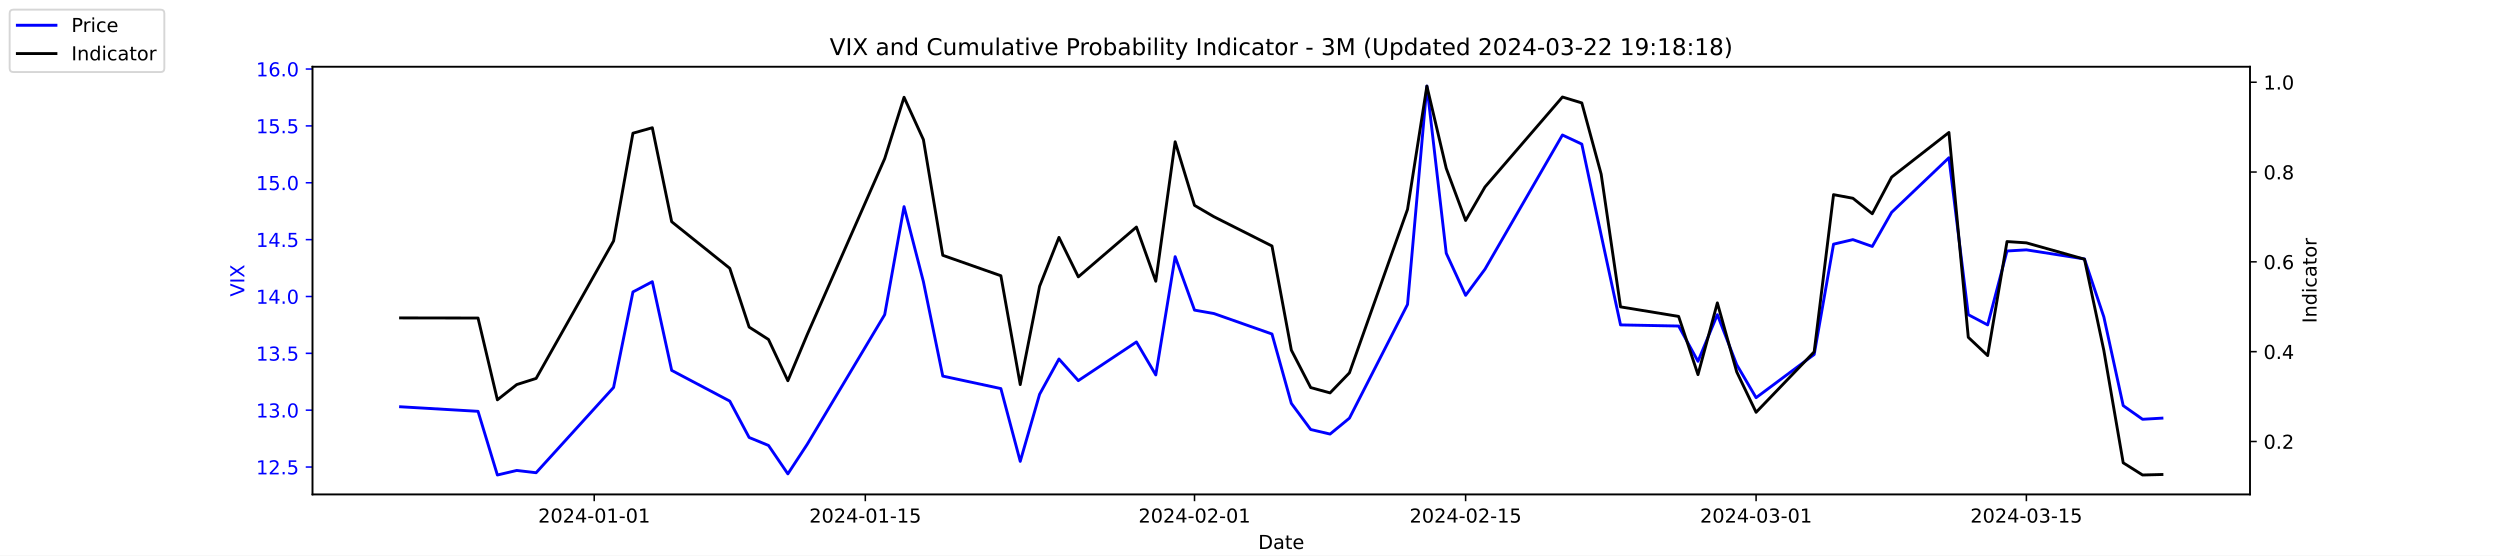
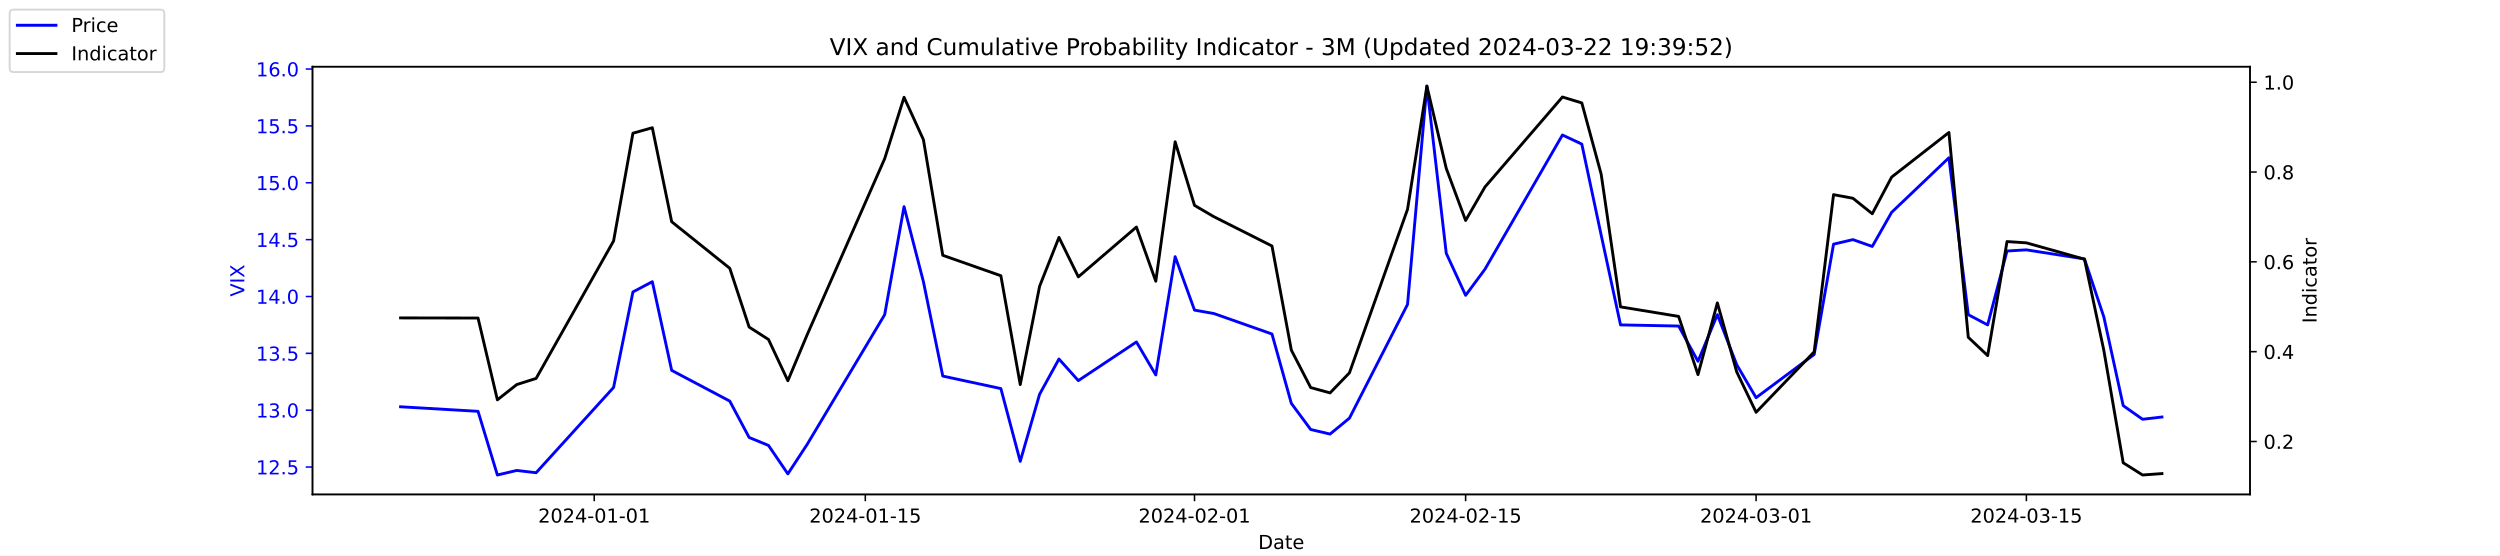
<svg xmlns="http://www.w3.org/2000/svg" xmlns:xlink="http://www.w3.org/1999/xlink" width="1296pt" height="288pt" viewBox="0 0 1296 288" version="1.1">
  <defs>
    <style type="text/css">*{stroke-linejoin: round; stroke-linecap: butt}</style>
  </defs>
  <g id="figure_1">
    <g id="patch_1">
      <path d="M 0 288  L 1296 288  L 1296 0  L 0 0  z " style="fill: #ffffff" />
    </g>
    <g id="axes_1">
      <g id="patch_2">
        <path d="M 162 256.32  L 1166.4 256.32  L 1166.4 34.56  L 162 34.56  z " style="fill: #ffffff" />
      </g>
      <g id="matplotlib.axis_1">
        <g id="xtick_1">
          <g id="line2d_1">
            <defs>
-               <path id="m578ae698be" d="M 0 0  L 0 3.5  " style="stroke: #000000; stroke-width: 0.8" />
+               <path id="mf1423a8b8b" d="M 0 0  L 0 3.5  " style="stroke: #000000; stroke-width: 0.8" />
            </defs>
            <g>
-               <use xlink:href="#m578ae698be" x="308.04" y="256.32" style="stroke: #000000; stroke-width: 0.8" />
+               <use xlink:href="#mf1423a8b8b" x="308.04" y="256.32" style="stroke: #000000; stroke-width: 0.8" />
            </g>
          </g>
          <g id="text_1">
            <g transform="translate(278.9824 270.9184) scale(0.1 -0.1)">
              <defs>
                <path id="DejaVuSans-32" d="M 1228 531  L 3431 531  L 3431 0  L 469 0  L 469 531  Q 828 903 1448 1529  Q 2069 2156 2228 2338  Q 2531 2678 2651 2914  Q 2772 3150 2772 3378  Q 2772 3750 2511 3984  Q 2250 4219 1831 4219  Q 1534 4219 1204 4116  Q 875 4013 500 3803  L 500 4441  Q 881 4594 1212 4672  Q 1544 4750 1819 4750  Q 2544 4750 2975 4387  Q 3406 4025 3406 3419  Q 3406 3131 3298 2873  Q 3191 2616 2906 2266  Q 2828 2175 2409 1742  Q 1991 1309 1228 531  z " transform="scale(0.015625)" />
                <path id="DejaVuSans-30" d="M 2034 4250  Q 1547 4250 1301 3770  Q 1056 3291 1056 2328  Q 1056 1369 1301 889  Q 1547 409 2034 409  Q 2525 409 2770 889  Q 3016 1369 3016 2328  Q 3016 3291 2770 3770  Q 2525 4250 2034 4250  z M 2034 4750  Q 2819 4750 3233 4129  Q 3647 3509 3647 2328  Q 3647 1150 3233 529  Q 2819 -91 2034 -91  Q 1250 -91 836 529  Q 422 1150 422 2328  Q 422 3509 836 4129  Q 1250 4750 2034 4750  z " transform="scale(0.015625)" />
                <path id="DejaVuSans-34" d="M 2419 4116  L 825 1625  L 2419 1625  L 2419 4116  z M 2253 4666  L 3047 4666  L 3047 1625  L 3713 1625  L 3713 1100  L 3047 1100  L 3047 0  L 2419 0  L 2419 1100  L 313 1100  L 313 1709  L 2253 4666  z " transform="scale(0.015625)" />
                <path id="DejaVuSans-2d" d="M 313 2009  L 1997 2009  L 1997 1497  L 313 1497  L 313 2009  z " transform="scale(0.015625)" />
                <path id="DejaVuSans-31" d="M 794 531  L 1825 531  L 1825 4091  L 703 3866  L 703 4441  L 1819 4666  L 2450 4666  L 2450 531  L 3481 531  L 3481 0  L 794 0  L 794 531  z " transform="scale(0.015625)" />
              </defs>
              <use xlink:href="#DejaVuSans-32" />
              <use xlink:href="#DejaVuSans-30" x="63.623" />
              <use xlink:href="#DejaVuSans-32" x="127.246" />
              <use xlink:href="#DejaVuSans-34" x="190.869" />
              <use xlink:href="#DejaVuSans-2d" x="254.492" />
              <use xlink:href="#DejaVuSans-30" x="290.576" />
              <use xlink:href="#DejaVuSans-31" x="354.199" />
              <use xlink:href="#DejaVuSans-2d" x="417.822" />
              <use xlink:href="#DejaVuSans-30" x="453.906" />
              <use xlink:href="#DejaVuSans-31" x="517.529" />
            </g>
          </g>
        </g>
        <g id="xtick_2">
          <g id="line2d_2">
            <g>
-               <use xlink:href="#m578ae698be" x="448.58" y="256.32" style="stroke: #000000; stroke-width: 0.8" />
+               <use xlink:href="#mf1423a8b8b" x="448.58" y="256.32" style="stroke: #000000; stroke-width: 0.8" />
            </g>
          </g>
          <g id="text_2">
            <g transform="translate(419.5222 270.9184) scale(0.1 -0.1)">
              <defs>
                <path id="DejaVuSans-35" d="M 691 4666  L 3169 4666  L 3169 4134  L 1269 4134  L 1269 2991  Q 1406 3038 1543 3061  Q 1681 3084 1819 3084  Q 2600 3084 3056 2656  Q 3513 2228 3513 1497  Q 3513 744 3044 326  Q 2575 -91 1722 -91  Q 1428 -91 1123 -41  Q 819 9 494 109  L 494 744  Q 775 591 1075 516  Q 1375 441 1709 441  Q 2250 441 2565 725  Q 2881 1009 2881 1497  Q 2881 1984 2565 2268  Q 2250 2553 1709 2553  Q 1456 2553 1204 2497  Q 953 2441 691 2322  L 691 4666  z " transform="scale(0.015625)" />
              </defs>
              <use xlink:href="#DejaVuSans-32" />
              <use xlink:href="#DejaVuSans-30" x="63.623" />
              <use xlink:href="#DejaVuSans-32" x="127.246" />
              <use xlink:href="#DejaVuSans-34" x="190.869" />
              <use xlink:href="#DejaVuSans-2d" x="254.492" />
              <use xlink:href="#DejaVuSans-30" x="290.576" />
              <use xlink:href="#DejaVuSans-31" x="354.199" />
              <use xlink:href="#DejaVuSans-2d" x="417.822" />
              <use xlink:href="#DejaVuSans-31" x="453.906" />
              <use xlink:href="#DejaVuSans-35" x="517.529" />
            </g>
          </g>
        </g>
        <g id="xtick_3">
          <g id="line2d_3">
            <g>
-               <use xlink:href="#m578ae698be" x="619.236" y="256.32" style="stroke: #000000; stroke-width: 0.8" />
+               <use xlink:href="#mf1423a8b8b" x="619.236" y="256.32" style="stroke: #000000; stroke-width: 0.8" />
            </g>
          </g>
          <g id="text_3">
            <g transform="translate(590.1778 270.9184) scale(0.1 -0.1)">
              <use xlink:href="#DejaVuSans-32" />
              <use xlink:href="#DejaVuSans-30" x="63.623" />
              <use xlink:href="#DejaVuSans-32" x="127.246" />
              <use xlink:href="#DejaVuSans-34" x="190.869" />
              <use xlink:href="#DejaVuSans-2d" x="254.492" />
              <use xlink:href="#DejaVuSans-30" x="290.576" />
              <use xlink:href="#DejaVuSans-32" x="354.199" />
              <use xlink:href="#DejaVuSans-2d" x="417.822" />
              <use xlink:href="#DejaVuSans-30" x="453.906" />
              <use xlink:href="#DejaVuSans-31" x="517.529" />
            </g>
          </g>
        </g>
        <g id="xtick_4">
          <g id="line2d_4">
            <g>
-               <use xlink:href="#m578ae698be" x="759.775" y="256.32" style="stroke: #000000; stroke-width: 0.8" />
+               <use xlink:href="#mf1423a8b8b" x="759.775" y="256.32" style="stroke: #000000; stroke-width: 0.8" />
            </g>
          </g>
          <g id="text_4">
            <g transform="translate(730.7177 270.9184) scale(0.1 -0.1)">
              <use xlink:href="#DejaVuSans-32" />
              <use xlink:href="#DejaVuSans-30" x="63.623" />
              <use xlink:href="#DejaVuSans-32" x="127.246" />
              <use xlink:href="#DejaVuSans-34" x="190.869" />
              <use xlink:href="#DejaVuSans-2d" x="254.492" />
              <use xlink:href="#DejaVuSans-30" x="290.576" />
              <use xlink:href="#DejaVuSans-32" x="354.199" />
              <use xlink:href="#DejaVuSans-2d" x="417.822" />
              <use xlink:href="#DejaVuSans-31" x="453.906" />
              <use xlink:href="#DejaVuSans-35" x="517.529" />
            </g>
          </g>
        </g>
        <g id="xtick_5">
          <g id="line2d_5">
            <g>
-               <use xlink:href="#m578ae698be" x="910.354" y="256.32" style="stroke: #000000; stroke-width: 0.8" />
+               <use xlink:href="#mf1423a8b8b" x="910.354" y="256.32" style="stroke: #000000; stroke-width: 0.8" />
            </g>
          </g>
          <g id="text_5">
            <g transform="translate(881.2961 270.9184) scale(0.1 -0.1)">
              <defs>
                <path id="DejaVuSans-33" d="M 2597 2516  Q 3050 2419 3304 2112  Q 3559 1806 3559 1356  Q 3559 666 3084 287  Q 2609 -91 1734 -91  Q 1441 -91 1130 -33  Q 819 25 488 141  L 488 750  Q 750 597 1062 519  Q 1375 441 1716 441  Q 2309 441 2620 675  Q 2931 909 2931 1356  Q 2931 1769 2642 2001  Q 2353 2234 1838 2234  L 1294 2234  L 1294 2753  L 1863 2753  Q 2328 2753 2575 2939  Q 2822 3125 2822 3475  Q 2822 3834 2567 4026  Q 2313 4219 1838 4219  Q 1578 4219 1281 4162  Q 984 4106 628 3988  L 628 4550  Q 988 4650 1302 4700  Q 1616 4750 1894 4750  Q 2613 4750 3031 4423  Q 3450 4097 3450 3541  Q 3450 3153 3228 2886  Q 3006 2619 2597 2516  z " transform="scale(0.015625)" />
              </defs>
              <use xlink:href="#DejaVuSans-32" />
              <use xlink:href="#DejaVuSans-30" x="63.623" />
              <use xlink:href="#DejaVuSans-32" x="127.246" />
              <use xlink:href="#DejaVuSans-34" x="190.869" />
              <use xlink:href="#DejaVuSans-2d" x="254.492" />
              <use xlink:href="#DejaVuSans-30" x="290.576" />
              <use xlink:href="#DejaVuSans-33" x="354.199" />
              <use xlink:href="#DejaVuSans-2d" x="417.822" />
              <use xlink:href="#DejaVuSans-30" x="453.906" />
              <use xlink:href="#DejaVuSans-31" x="517.529" />
            </g>
          </g>
        </g>
        <g id="xtick_6">
          <g id="line2d_6">
            <g>
-               <use xlink:href="#m578ae698be" x="1050.476" y="256.32" style="stroke: #000000; stroke-width: 0.8" />
+               <use xlink:href="#mf1423a8b8b" x="1050.476" y="256.32" style="stroke: #000000; stroke-width: 0.8" />
            </g>
          </g>
          <g id="text_6">
            <g transform="translate(1021.418 270.9184) scale(0.1 -0.1)">
              <use xlink:href="#DejaVuSans-32" />
              <use xlink:href="#DejaVuSans-30" x="63.623" />
              <use xlink:href="#DejaVuSans-32" x="127.246" />
              <use xlink:href="#DejaVuSans-34" x="190.869" />
              <use xlink:href="#DejaVuSans-2d" x="254.492" />
              <use xlink:href="#DejaVuSans-30" x="290.576" />
              <use xlink:href="#DejaVuSans-33" x="354.199" />
              <use xlink:href="#DejaVuSans-2d" x="417.822" />
              <use xlink:href="#DejaVuSans-31" x="453.906" />
              <use xlink:href="#DejaVuSans-35" x="517.529" />
            </g>
          </g>
        </g>
        <g id="text_7">
          <g transform="translate(652.2492 284.5966) scale(0.1 -0.1)">
            <defs>
              <path id="DejaVuSans-44" d="M 1259 4147  L 1259 519  L 2022 519  Q 2988 519 3436 956  Q 3884 1394 3884 2338  Q 3884 3275 3436 3711  Q 2988 4147 2022 4147  L 1259 4147  z M 628 4666  L 1925 4666  Q 3281 4666 3915 4102  Q 4550 3538 4550 2338  Q 4550 1131 3912 565  Q 3275 0 1925 0  L 628 0  L 628 4666  z " transform="scale(0.015625)" />
              <path id="DejaVuSans-61" d="M 2194 1759  Q 1497 1759 1228 1600  Q 959 1441 959 1056  Q 959 750 1161 570  Q 1363 391 1709 391  Q 2188 391 2477 730  Q 2766 1069 2766 1631  L 2766 1759  L 2194 1759  z M 3341 1997  L 3341 0  L 2766 0  L 2766 531  Q 2569 213 2275 61  Q 1981 -91 1556 -91  Q 1019 -91 701 211  Q 384 513 384 1019  Q 384 1609 779 1909  Q 1175 2209 1959 2209  L 2766 2209  L 2766 2266  Q 2766 2663 2505 2880  Q 2244 3097 1772 3097  Q 1472 3097 1187 3025  Q 903 2953 641 2809  L 641 3341  Q 956 3463 1253 3523  Q 1550 3584 1831 3584  Q 2591 3584 2966 3190  Q 3341 2797 3341 1997  z " transform="scale(0.015625)" />
              <path id="DejaVuSans-74" d="M 1172 4494  L 1172 3500  L 2356 3500  L 2356 3053  L 1172 3053  L 1172 1153  Q 1172 725 1289 603  Q 1406 481 1766 481  L 2356 481  L 2356 0  L 1766 0  Q 1100 0 847 248  Q 594 497 594 1153  L 594 3053  L 172 3053  L 172 3500  L 594 3500  L 594 4494  L 1172 4494  z " transform="scale(0.015625)" />
              <path id="DejaVuSans-65" d="M 3597 1894  L 3597 1613  L 953 1613  Q 991 1019 1311 708  Q 1631 397 2203 397  Q 2534 397 2845 478  Q 3156 559 3463 722  L 3463 178  Q 3153 47 2828 -22  Q 2503 -91 2169 -91  Q 1331 -91 842 396  Q 353 884 353 1716  Q 353 2575 817 3079  Q 1281 3584 2069 3584  Q 2775 3584 3186 3129  Q 3597 2675 3597 1894  z M 3022 2063  Q 3016 2534 2758 2815  Q 2500 3097 2075 3097  Q 1594 3097 1305 2825  Q 1016 2553 972 2059  L 3022 2063  z " transform="scale(0.015625)" />
            </defs>
            <use xlink:href="#DejaVuSans-44" />
            <use xlink:href="#DejaVuSans-61" x="77.002" />
            <use xlink:href="#DejaVuSans-74" x="138.281" />
            <use xlink:href="#DejaVuSans-65" x="177.49" />
          </g>
        </g>
      </g>
      <g id="matplotlib.axis_2">
        <g id="ytick_1">
          <g id="line2d_7">
            <defs>
-               <path id="mb600402f39" d="M 0 0  L -3.5 0  " style="stroke: #0000ff; stroke-width: 0.8" />
+               <path id="mcbefca3af1" d="M 0 0  L -3.5 0  " style="stroke: #0000ff; stroke-width: 0.8" />
            </defs>
            <g>
-               <use xlink:href="#mb600402f39" x="162" y="242.114" style="fill: #0000ff; stroke: #0000ff; stroke-width: 0.8" />
+               <use xlink:href="#mcbefca3af1" x="162" y="242.114" style="fill: #0000ff; stroke: #0000ff; stroke-width: 0.8" />
            </g>
          </g>
          <g id="text_8">
            <g style="fill: #0000ff" transform="translate(132.7344 245.9129) scale(0.1 -0.1)">
              <defs>
                <path id="DejaVuSans-2e" d="M 684 794  L 1344 794  L 1344 0  L 684 0  L 684 794  z " transform="scale(0.015625)" />
              </defs>
              <use xlink:href="#DejaVuSans-31" />
              <use xlink:href="#DejaVuSans-32" x="63.623" />
              <use xlink:href="#DejaVuSans-2e" x="127.246" />
              <use xlink:href="#DejaVuSans-35" x="159.033" />
            </g>
          </g>
        </g>
        <g id="ytick_2">
          <g id="line2d_8">
            <g>
-               <use xlink:href="#mb600402f39" x="162" y="212.64" style="fill: #0000ff; stroke: #0000ff; stroke-width: 0.8" />
+               <use xlink:href="#mcbefca3af1" x="162" y="212.64" style="fill: #0000ff; stroke: #0000ff; stroke-width: 0.8" />
            </g>
          </g>
          <g id="text_9">
            <g style="fill: #0000ff" transform="translate(132.7344 216.4392) scale(0.1 -0.1)">
              <use xlink:href="#DejaVuSans-31" />
              <use xlink:href="#DejaVuSans-33" x="63.623" />
              <use xlink:href="#DejaVuSans-2e" x="127.246" />
              <use xlink:href="#DejaVuSans-30" x="159.033" />
            </g>
          </g>
        </g>
        <g id="ytick_3">
          <g id="line2d_9">
            <g>
-               <use xlink:href="#mb600402f39" x="162" y="183.166" style="fill: #0000ff; stroke: #0000ff; stroke-width: 0.8" />
+               <use xlink:href="#mcbefca3af1" x="162" y="183.166" style="fill: #0000ff; stroke: #0000ff; stroke-width: 0.8" />
            </g>
          </g>
          <g id="text_10">
            <g style="fill: #0000ff" transform="translate(132.7344 186.9656) scale(0.1 -0.1)">
              <use xlink:href="#DejaVuSans-31" />
              <use xlink:href="#DejaVuSans-33" x="63.623" />
              <use xlink:href="#DejaVuSans-2e" x="127.246" />
              <use xlink:href="#DejaVuSans-35" x="159.033" />
            </g>
          </g>
        </g>
        <g id="ytick_4">
          <g id="line2d_10">
            <g>
-               <use xlink:href="#mb600402f39" x="162" y="153.693" style="fill: #0000ff; stroke: #0000ff; stroke-width: 0.8" />
+               <use xlink:href="#mcbefca3af1" x="162" y="153.693" style="fill: #0000ff; stroke: #0000ff; stroke-width: 0.8" />
            </g>
          </g>
          <g id="text_11">
            <g style="fill: #0000ff" transform="translate(132.7344 157.4919) scale(0.1 -0.1)">
              <use xlink:href="#DejaVuSans-31" />
              <use xlink:href="#DejaVuSans-34" x="63.623" />
              <use xlink:href="#DejaVuSans-2e" x="127.246" />
              <use xlink:href="#DejaVuSans-30" x="159.033" />
            </g>
          </g>
        </g>
        <g id="ytick_5">
          <g id="line2d_11">
            <g>
-               <use xlink:href="#mb600402f39" x="162" y="124.219" style="fill: #0000ff; stroke: #0000ff; stroke-width: 0.8" />
+               <use xlink:href="#mcbefca3af1" x="162" y="124.219" style="fill: #0000ff; stroke: #0000ff; stroke-width: 0.8" />
            </g>
          </g>
          <g id="text_12">
            <g style="fill: #0000ff" transform="translate(132.7344 128.0182) scale(0.1 -0.1)">
              <use xlink:href="#DejaVuSans-31" />
              <use xlink:href="#DejaVuSans-34" x="63.623" />
              <use xlink:href="#DejaVuSans-2e" x="127.246" />
              <use xlink:href="#DejaVuSans-35" x="159.033" />
            </g>
          </g>
        </g>
        <g id="ytick_6">
          <g id="line2d_12">
            <g>
-               <use xlink:href="#mb600402f39" x="162" y="94.745" style="fill: #0000ff; stroke: #0000ff; stroke-width: 0.8" />
+               <use xlink:href="#mcbefca3af1" x="162" y="94.745" style="fill: #0000ff; stroke: #0000ff; stroke-width: 0.8" />
            </g>
          </g>
          <g id="text_13">
            <g style="fill: #0000ff" transform="translate(132.7344 98.5445) scale(0.1 -0.1)">
              <use xlink:href="#DejaVuSans-31" />
              <use xlink:href="#DejaVuSans-35" x="63.623" />
              <use xlink:href="#DejaVuSans-2e" x="127.246" />
              <use xlink:href="#DejaVuSans-30" x="159.033" />
            </g>
          </g>
        </g>
        <g id="ytick_7">
          <g id="line2d_13">
            <g>
-               <use xlink:href="#mb600402f39" x="162" y="65.272" style="fill: #0000ff; stroke: #0000ff; stroke-width: 0.8" />
+               <use xlink:href="#mcbefca3af1" x="162" y="65.272" style="fill: #0000ff; stroke: #0000ff; stroke-width: 0.8" />
            </g>
          </g>
          <g id="text_14">
            <g style="fill: #0000ff" transform="translate(132.7344 69.07082) scale(0.1 -0.1)">
              <use xlink:href="#DejaVuSans-31" />
              <use xlink:href="#DejaVuSans-35" x="63.623" />
              <use xlink:href="#DejaVuSans-2e" x="127.246" />
              <use xlink:href="#DejaVuSans-35" x="159.033" />
            </g>
          </g>
        </g>
        <g id="ytick_8">
          <g id="line2d_14">
            <g>
-               <use xlink:href="#mb600402f39" x="162" y="35.798" style="fill: #0000ff; stroke: #0000ff; stroke-width: 0.8" />
+               <use xlink:href="#mcbefca3af1" x="162" y="35.798" style="fill: #0000ff; stroke: #0000ff; stroke-width: 0.8" />
            </g>
          </g>
          <g id="text_15">
            <g style="fill: #0000ff" transform="translate(132.7344 39.59714) scale(0.1 -0.1)">
              <defs>
                <path id="DejaVuSans-36" d="M 2113 2584  Q 1688 2584 1439 2293  Q 1191 2003 1191 1497  Q 1191 994 1439 701  Q 1688 409 2113 409  Q 2538 409 2786 701  Q 3034 994 3034 1497  Q 3034 2003 2786 2293  Q 2538 2584 2113 2584  z M 3366 4563  L 3366 3988  Q 3128 4100 2886 4159  Q 2644 4219 2406 4219  Q 1781 4219 1451 3797  Q 1122 3375 1075 2522  Q 1259 2794 1537 2939  Q 1816 3084 2150 3084  Q 2853 3084 3261 2657  Q 3669 2231 3669 1497  Q 3669 778 3244 343  Q 2819 -91 2113 -91  Q 1303 -91 875 529  Q 447 1150 447 2328  Q 447 3434 972 4092  Q 1497 4750 2381 4750  Q 2619 4750 2861 4703  Q 3103 4656 3366 4563  z " transform="scale(0.015625)" />
              </defs>
              <use xlink:href="#DejaVuSans-31" />
              <use xlink:href="#DejaVuSans-36" x="63.623" />
              <use xlink:href="#DejaVuSans-2e" x="127.246" />
              <use xlink:href="#DejaVuSans-30" x="159.033" />
            </g>
          </g>
        </g>
        <g id="text_16">
          <g style="fill: #0000ff" transform="translate(126.6547 153.7603) rotate(-90) scale(0.1 -0.1)">
            <defs>
              <path id="DejaVuSans-56" d="M 1831 0  L 50 4666  L 709 4666  L 2188 738  L 3669 4666  L 4325 4666  L 2547 0  L 1831 0  z " transform="scale(0.015625)" />
              <path id="DejaVuSans-49" d="M 628 4666  L 1259 4666  L 1259 0  L 628 0  L 628 4666  z " transform="scale(0.015625)" />
              <path id="DejaVuSans-58" d="M 403 4666  L 1081 4666  L 2241 2931  L 3406 4666  L 4084 4666  L 2584 2425  L 4184 0  L 3506 0  L 2194 1984  L 872 0  L 191 0  L 1856 2491  L 403 4666  z " transform="scale(0.015625)" />
            </defs>
            <use xlink:href="#DejaVuSans-56" />
            <use xlink:href="#DejaVuSans-49" x="68.408" />
            <use xlink:href="#DejaVuSans-58" x="97.9" />
          </g>
        </g>
      </g>
      <g id="line2d_15">
-         <path d="M 207.655 210.872  L 247.809 213.23  L 257.847 246.24  L 267.886 243.882  L 277.924 245.061  L 318.079 200.851  L 328.117 151.335  L 338.156 146.029  L 348.194 192.008  L 378.31 207.924  L 388.349 226.787  L 398.387 230.914  L 408.426 245.651  L 418.464 230.324  L 458.619 163.124  L 468.657 107.124  L 478.696 146.029  L 488.734 194.956  L 518.85 201.44  L 528.889 239.166  L 538.927 204.387  L 548.966 186.114  L 559.004 197.314  L 589.12 177.272  L 599.158 194.366  L 609.197 133.061  L 619.236 160.766  L 629.274 162.535  L 659.39 173.145  L 669.428 209.103  L 679.467 222.661  L 689.506 225.019  L 699.544 216.766  L 729.66 157.819  L 739.698 44.64  L 749.737 131.293  L 759.775 153.103  L 769.814 139.545  L 809.968 69.987  L 820.007 74.703  L 830.045 121.861  L 840.084 168.429  L 870.2 169.019  L 880.238 187.293  L 890.277 163.124  L 900.315 189.061  L 910.354 206.156  L 940.47 183.756  L 950.508 126.577  L 960.547 124.219  L 970.585 127.756  L 980.624 110.072  L 1010.321 81.777  L 1020.36 163.124  L 1030.398 168.429  L 1040.437 130.114  L 1050.476 129.524  L 1080.591 134.24  L 1090.63 164.303  L 1100.668 210.282  L 1110.707 217.356  L 1120.745 216.766  " clip-path="url(#pa2d403e64c)" style="fill: none; stroke: #0000ff; stroke-width: 1.5; stroke-linecap: square" />
+         <path d="M 207.655 210.872  L 247.809 213.23  L 257.847 246.24  L 267.886 243.882  L 277.924 245.061  L 318.079 200.851  L 328.117 151.335  L 338.156 146.029  L 348.194 192.008  L 378.31 207.924  L 388.349 226.787  L 398.387 230.914  L 408.426 245.651  L 418.464 230.324  L 458.619 163.124  L 468.657 107.124  L 478.696 146.029  L 488.734 194.956  L 518.85 201.44  L 528.889 239.166  L 538.927 204.387  L 548.966 186.114  L 559.004 197.314  L 589.12 177.272  L 599.158 194.366  L 609.197 133.061  L 619.236 160.766  L 629.274 162.535  L 659.39 173.145  L 669.428 209.103  L 679.467 222.661  L 689.506 225.019  L 699.544 216.766  L 729.66 157.819  L 739.698 44.64  L 749.737 131.293  L 759.775 153.103  L 769.814 139.545  L 809.968 69.987  L 820.007 74.703  L 830.045 121.861  L 840.084 168.429  L 870.2 169.019  L 880.238 187.293  L 890.277 163.124  L 900.315 189.061  L 910.354 206.156  L 940.47 183.756  L 950.508 126.577  L 960.547 124.219  L 970.585 127.756  L 980.624 110.072  L 1010.321 81.777  L 1020.36 163.124  L 1030.398 168.429  L 1040.437 130.114  L 1050.476 129.524  L 1080.591 134.24  L 1090.63 164.303  L 1100.668 210.282  L 1110.707 217.356  L 1120.745 216.177  " clip-path="url(#p9208c793f3)" style="fill: none; stroke: #0000ff; stroke-width: 1.5; stroke-linecap: square" />
      </g>
      <g id="patch_3">
        <path d="M 162 256.32  L 162 34.56  " style="fill: none; stroke: #000000; stroke-width: 0.8; stroke-linejoin: miter; stroke-linecap: square" />
      </g>
      <g id="patch_4">
        <path d="M 1166.4 256.32  L 1166.4 34.56  " style="fill: none; stroke: #000000; stroke-width: 0.8; stroke-linejoin: miter; stroke-linecap: square" />
      </g>
      <g id="patch_5">
        <path d="M 162 256.32  L 1166.4 256.32  " style="fill: none; stroke: #000000; stroke-width: 0.8; stroke-linejoin: miter; stroke-linecap: square" />
      </g>
      <g id="patch_6">
        <path d="M 162 34.56  L 1166.4 34.56  " style="fill: none; stroke: #000000; stroke-width: 0.8; stroke-linejoin: miter; stroke-linecap: square" />
      </g>
    </g>
    <g id="axes_2">
      <g id="matplotlib.axis_3">
        <g id="ytick_9">
          <g id="line2d_16">
            <defs>
-               <path id="m9b82d08009" d="M 0 0  L 3.5 0  " style="stroke: #000000; stroke-width: 0.8" />
+               <path id="m5f4683dcb6" d="M 0 0  L 3.5 0  " style="stroke: #000000; stroke-width: 0.8" />
            </defs>
            <g>
-               <use xlink:href="#m9b82d08009" x="1166.4" y="228.861" style="stroke: #000000; stroke-width: 0.8" />
+               <use xlink:href="#m5f4683dcb6" x="1166.4" y="228.861" style="stroke: #000000; stroke-width: 0.8" />
            </g>
          </g>
          <g id="text_17">
            <g transform="translate(1173.4 232.6604) scale(0.1 -0.1)">
              <use xlink:href="#DejaVuSans-30" />
              <use xlink:href="#DejaVuSans-2e" x="63.623" />
              <use xlink:href="#DejaVuSans-32" x="95.41" />
            </g>
          </g>
        </g>
        <g id="ytick_10">
          <g id="line2d_17">
            <g>
-               <use xlink:href="#m9b82d08009" x="1166.4" y="182.303" style="stroke: #000000; stroke-width: 0.8" />
+               <use xlink:href="#m5f4683dcb6" x="1166.4" y="182.303" style="stroke: #000000; stroke-width: 0.8" />
            </g>
          </g>
          <g id="text_18">
            <g transform="translate(1173.4 186.1018) scale(0.1 -0.1)">
              <use xlink:href="#DejaVuSans-30" />
              <use xlink:href="#DejaVuSans-2e" x="63.623" />
              <use xlink:href="#DejaVuSans-34" x="95.41" />
            </g>
          </g>
        </g>
        <g id="ytick_11">
          <g id="line2d_18">
            <g>
-               <use xlink:href="#m9b82d08009" x="1166.4" y="135.744" style="stroke: #000000; stroke-width: 0.8" />
+               <use xlink:href="#m5f4683dcb6" x="1166.4" y="135.744" style="stroke: #000000; stroke-width: 0.8" />
            </g>
          </g>
          <g id="text_19">
            <g transform="translate(1173.4 139.5431) scale(0.1 -0.1)">
              <use xlink:href="#DejaVuSans-30" />
              <use xlink:href="#DejaVuSans-2e" x="63.623" />
              <use xlink:href="#DejaVuSans-36" x="95.41" />
            </g>
          </g>
        </g>
        <g id="ytick_12">
          <g id="line2d_19">
            <g>
-               <use xlink:href="#m9b82d08009" x="1166.4" y="89.185" style="stroke: #000000; stroke-width: 0.8" />
+               <use xlink:href="#m5f4683dcb6" x="1166.4" y="89.185" style="stroke: #000000; stroke-width: 0.8" />
            </g>
          </g>
          <g id="text_20">
            <g transform="translate(1173.4 92.98443) scale(0.1 -0.1)">
              <defs>
                <path id="DejaVuSans-38" d="M 2034 2216  Q 1584 2216 1326 1975  Q 1069 1734 1069 1313  Q 1069 891 1326 650  Q 1584 409 2034 409  Q 2484 409 2743 651  Q 3003 894 3003 1313  Q 3003 1734 2745 1975  Q 2488 2216 2034 2216  z M 1403 2484  Q 997 2584 770 2862  Q 544 3141 544 3541  Q 544 4100 942 4425  Q 1341 4750 2034 4750  Q 2731 4750 3128 4425  Q 3525 4100 3525 3541  Q 3525 3141 3298 2862  Q 3072 2584 2669 2484  Q 3125 2378 3379 2068  Q 3634 1759 3634 1313  Q 3634 634 3220 271  Q 2806 -91 2034 -91  Q 1263 -91 848 271  Q 434 634 434 1313  Q 434 1759 690 2068  Q 947 2378 1403 2484  z M 1172 3481  Q 1172 3119 1398 2916  Q 1625 2713 2034 2713  Q 2441 2713 2670 2916  Q 2900 3119 2900 3481  Q 2900 3844 2670 4047  Q 2441 4250 2034 4250  Q 1625 4250 1398 4047  Q 1172 3844 1172 3481  z " transform="scale(0.015625)" />
              </defs>
              <use xlink:href="#DejaVuSans-30" />
              <use xlink:href="#DejaVuSans-2e" x="63.623" />
              <use xlink:href="#DejaVuSans-38" x="95.41" />
            </g>
          </g>
        </g>
        <g id="ytick_13">
          <g id="line2d_20">
            <g>
-               <use xlink:href="#m9b82d08009" x="1166.4" y="42.627" style="stroke: #000000; stroke-width: 0.8" />
+               <use xlink:href="#m5f4683dcb6" x="1166.4" y="42.627" style="stroke: #000000; stroke-width: 0.8" />
            </g>
          </g>
          <g id="text_21">
            <g transform="translate(1173.4 46.42577) scale(0.1 -0.1)">
              <use xlink:href="#DejaVuSans-31" />
              <use xlink:href="#DejaVuSans-2e" x="63.623" />
              <use xlink:href="#DejaVuSans-30" x="95.41" />
            </g>
          </g>
        </g>
        <g id="text_22">
          <g transform="translate(1200.902 167.5353) rotate(-90) scale(0.1 -0.1)">
            <defs>
              <path id="DejaVuSans-6e" d="M 3513 2113  L 3513 0  L 2938 0  L 2938 2094  Q 2938 2591 2744 2837  Q 2550 3084 2163 3084  Q 1697 3084 1428 2787  Q 1159 2491 1159 1978  L 1159 0  L 581 0  L 581 3500  L 1159 3500  L 1159 2956  Q 1366 3272 1645 3428  Q 1925 3584 2291 3584  Q 2894 3584 3203 3211  Q 3513 2838 3513 2113  z " transform="scale(0.015625)" />
              <path id="DejaVuSans-64" d="M 2906 2969  L 2906 4863  L 3481 4863  L 3481 0  L 2906 0  L 2906 525  Q 2725 213 2448 61  Q 2172 -91 1784 -91  Q 1150 -91 751 415  Q 353 922 353 1747  Q 353 2572 751 3078  Q 1150 3584 1784 3584  Q 2172 3584 2448 3432  Q 2725 3281 2906 2969  z M 947 1747  Q 947 1113 1208 752  Q 1469 391 1925 391  Q 2381 391 2643 752  Q 2906 1113 2906 1747  Q 2906 2381 2643 2742  Q 2381 3103 1925 3103  Q 1469 3103 1208 2742  Q 947 2381 947 1747  z " transform="scale(0.015625)" />
              <path id="DejaVuSans-69" d="M 603 3500  L 1178 3500  L 1178 0  L 603 0  L 603 3500  z M 603 4863  L 1178 4863  L 1178 4134  L 603 4134  L 603 4863  z " transform="scale(0.015625)" />
              <path id="DejaVuSans-63" d="M 3122 3366  L 3122 2828  Q 2878 2963 2633 3030  Q 2388 3097 2138 3097  Q 1578 3097 1268 2742  Q 959 2388 959 1747  Q 959 1106 1268 751  Q 1578 397 2138 397  Q 2388 397 2633 464  Q 2878 531 3122 666  L 3122 134  Q 2881 22 2623 -34  Q 2366 -91 2075 -91  Q 1284 -91 818 406  Q 353 903 353 1747  Q 353 2603 823 3093  Q 1294 3584 2113 3584  Q 2378 3584 2631 3529  Q 2884 3475 3122 3366  z " transform="scale(0.015625)" />
              <path id="DejaVuSans-6f" d="M 1959 3097  Q 1497 3097 1228 2736  Q 959 2375 959 1747  Q 959 1119 1226 758  Q 1494 397 1959 397  Q 2419 397 2687 759  Q 2956 1122 2956 1747  Q 2956 2369 2687 2733  Q 2419 3097 1959 3097  z M 1959 3584  Q 2709 3584 3137 3096  Q 3566 2609 3566 1747  Q 3566 888 3137 398  Q 2709 -91 1959 -91  Q 1206 -91 779 398  Q 353 888 353 1747  Q 353 2609 779 3096  Q 1206 3584 1959 3584  z " transform="scale(0.015625)" />
              <path id="DejaVuSans-72" d="M 2631 2963  Q 2534 3019 2420 3045  Q 2306 3072 2169 3072  Q 1681 3072 1420 2755  Q 1159 2438 1159 1844  L 1159 0  L 581 0  L 581 3500  L 1159 3500  L 1159 2956  Q 1341 3275 1631 3429  Q 1922 3584 2338 3584  Q 2397 3584 2469 3576  Q 2541 3569 2628 3553  L 2631 2963  z " transform="scale(0.015625)" />
            </defs>
            <use xlink:href="#DejaVuSans-49" />
            <use xlink:href="#DejaVuSans-6e" x="29.492" />
            <use xlink:href="#DejaVuSans-64" x="92.871" />
            <use xlink:href="#DejaVuSans-69" x="156.348" />
            <use xlink:href="#DejaVuSans-63" x="184.131" />
            <use xlink:href="#DejaVuSans-61" x="239.111" />
            <use xlink:href="#DejaVuSans-74" x="300.391" />
            <use xlink:href="#DejaVuSans-6f" x="339.6" />
            <use xlink:href="#DejaVuSans-72" x="400.781" />
          </g>
        </g>
      </g>
      <g id="line2d_21">
-         <path d="M 207.655 164.809  L 247.809 164.871  L 257.847 207.267  L 267.886 199.363  L 277.924 196.174  L 318.079 124.909  L 328.117 69.054  L 338.156 66.216  L 348.194 114.944  L 378.31 139.088  L 388.349 169.556  L 398.387 175.985  L 408.426 197.367  L 418.464 173.453  L 458.619 82.25  L 468.657 50.431  L 478.696 72.403  L 488.734 132.345  L 518.85 142.945  L 528.889 199.363  L 538.927 148.397  L 548.966 123.071  L 559.004 143.524  L 589.12 117.707  L 599.158 145.787  L 609.197 73.504  L 619.236 106.471  L 629.274 112.335  L 659.39 127.52  L 669.428 181.495  L 679.467 200.923  L 689.506 203.676  L 699.544 193.281  L 729.66 108.53  L 739.698 44.64  L 749.737 87.294  L 759.775 114.286  L 769.814 96.915  L 809.968 50.293  L 820.007 53.356  L 830.045 90.298  L 840.084 159.085  L 870.2 164.036  L 880.238 194.203  L 890.277 157.012  L 900.315 192.791  L 910.354 213.729  L 940.47 182.391  L 950.508 100.91  L 960.547 102.777  L 970.585 110.806  L 980.624 91.81  L 1010.321 68.668  L 1020.36 174.857  L 1030.398 184.334  L 1040.437 125.227  L 1050.476 125.892  L 1080.591 134.368  L 1090.63 181.671  L 1100.668 239.913  L 1110.707 246.24  L 1120.745 245.983  " clip-path="url(#pa2d403e64c)" style="fill: none; stroke: #000000; stroke-width: 1.5; stroke-linecap: square" />
+         <path d="M 207.655 164.809  L 247.809 164.871  L 257.847 207.267  L 267.886 199.363  L 277.924 196.174  L 318.079 124.909  L 328.117 69.054  L 338.156 66.216  L 348.194 114.944  L 378.31 139.088  L 388.349 169.556  L 398.387 175.985  L 408.426 197.367  L 418.464 173.453  L 458.619 82.25  L 468.657 50.431  L 478.696 72.403  L 488.734 132.345  L 518.85 142.945  L 528.889 199.363  L 538.927 148.397  L 548.966 123.071  L 559.004 143.524  L 589.12 117.707  L 599.158 145.787  L 609.197 73.504  L 619.236 106.471  L 629.274 112.335  L 659.39 127.52  L 669.428 181.495  L 679.467 200.923  L 689.506 203.676  L 699.544 193.281  L 729.66 108.53  L 739.698 44.64  L 749.737 87.294  L 759.775 114.286  L 769.814 96.915  L 809.968 50.293  L 820.007 53.356  L 830.045 90.298  L 840.084 159.085  L 870.2 164.036  L 880.238 194.203  L 890.277 157.012  L 900.315 192.791  L 910.354 213.729  L 940.47 182.391  L 950.508 100.91  L 960.547 102.777  L 970.585 110.806  L 980.624 91.81  L 1010.321 68.668  L 1020.36 174.857  L 1030.398 184.334  L 1040.437 125.227  L 1050.476 125.892  L 1080.591 134.368  L 1090.63 181.671  L 1100.668 239.913  L 1110.707 246.24  L 1120.745 245.514  " clip-path="url(#p9208c793f3)" style="fill: none; stroke: #000000; stroke-width: 1.5; stroke-linecap: square" />
      </g>
      <g id="patch_7">
        <path d="M 162 256.32  L 162 34.56  " style="fill: none; stroke: #000000; stroke-width: 0.8; stroke-linejoin: miter; stroke-linecap: square" />
      </g>
      <g id="patch_8">
        <path d="M 1166.4 256.32  L 1166.4 34.56  " style="fill: none; stroke: #000000; stroke-width: 0.8; stroke-linejoin: miter; stroke-linecap: square" />
      </g>
      <g id="patch_9">
        <path d="M 162 256.32  L 1166.4 256.32  " style="fill: none; stroke: #000000; stroke-width: 0.8; stroke-linejoin: miter; stroke-linecap: square" />
      </g>
      <g id="patch_10">
        <path d="M 162 34.56  L 1166.4 34.56  " style="fill: none; stroke: #000000; stroke-width: 0.8; stroke-linejoin: miter; stroke-linecap: square" />
      </g>
      <g id="text_23">
        <g transform="translate(430.0941 28.56) scale(0.12 -0.12)">
          <defs>
            <path id="DejaVuSans-20" transform="scale(0.015625)" />
            <path id="DejaVuSans-43" d="M 4122 4306  L 4122 3641  Q 3803 3938 3442 4084  Q 3081 4231 2675 4231  Q 1875 4231 1450 3742  Q 1025 3253 1025 2328  Q 1025 1406 1450 917  Q 1875 428 2675 428  Q 3081 428 3442 575  Q 3803 722 4122 1019  L 4122 359  Q 3791 134 3420 21  Q 3050 -91 2638 -91  Q 1578 -91 968 557  Q 359 1206 359 2328  Q 359 3453 968 4101  Q 1578 4750 2638 4750  Q 3056 4750 3426 4639  Q 3797 4528 4122 4306  z " transform="scale(0.015625)" />
            <path id="DejaVuSans-75" d="M 544 1381  L 544 3500  L 1119 3500  L 1119 1403  Q 1119 906 1312 657  Q 1506 409 1894 409  Q 2359 409 2629 706  Q 2900 1003 2900 1516  L 2900 3500  L 3475 3500  L 3475 0  L 2900 0  L 2900 538  Q 2691 219 2414 64  Q 2138 -91 1772 -91  Q 1169 -91 856 284  Q 544 659 544 1381  z M 1991 3584  L 1991 3584  z " transform="scale(0.015625)" />
            <path id="DejaVuSans-6d" d="M 3328 2828  Q 3544 3216 3844 3400  Q 4144 3584 4550 3584  Q 5097 3584 5394 3201  Q 5691 2819 5691 2113  L 5691 0  L 5113 0  L 5113 2094  Q 5113 2597 4934 2840  Q 4756 3084 4391 3084  Q 3944 3084 3684 2787  Q 3425 2491 3425 1978  L 3425 0  L 2847 0  L 2847 2094  Q 2847 2600 2669 2842  Q 2491 3084 2119 3084  Q 1678 3084 1418 2786  Q 1159 2488 1159 1978  L 1159 0  L 581 0  L 581 3500  L 1159 3500  L 1159 2956  Q 1356 3278 1631 3431  Q 1906 3584 2284 3584  Q 2666 3584 2933 3390  Q 3200 3197 3328 2828  z " transform="scale(0.015625)" />
            <path id="DejaVuSans-6c" d="M 603 4863  L 1178 4863  L 1178 0  L 603 0  L 603 4863  z " transform="scale(0.015625)" />
            <path id="DejaVuSans-76" d="M 191 3500  L 800 3500  L 1894 563  L 2988 3500  L 3597 3500  L 2284 0  L 1503 0  L 191 3500  z " transform="scale(0.015625)" />
            <path id="DejaVuSans-50" d="M 1259 4147  L 1259 2394  L 2053 2394  Q 2494 2394 2734 2622  Q 2975 2850 2975 3272  Q 2975 3691 2734 3919  Q 2494 4147 2053 4147  L 1259 4147  z M 628 4666  L 2053 4666  Q 2838 4666 3239 4311  Q 3641 3956 3641 3272  Q 3641 2581 3239 2228  Q 2838 1875 2053 1875  L 1259 1875  L 1259 0  L 628 0  L 628 4666  z " transform="scale(0.015625)" />
            <path id="DejaVuSans-62" d="M 3116 1747  Q 3116 2381 2855 2742  Q 2594 3103 2138 3103  Q 1681 3103 1420 2742  Q 1159 2381 1159 1747  Q 1159 1113 1420 752  Q 1681 391 2138 391  Q 2594 391 2855 752  Q 3116 1113 3116 1747  z M 1159 2969  Q 1341 3281 1617 3432  Q 1894 3584 2278 3584  Q 2916 3584 3314 3078  Q 3713 2572 3713 1747  Q 3713 922 3314 415  Q 2916 -91 2278 -91  Q 1894 -91 1617 61  Q 1341 213 1159 525  L 1159 0  L 581 0  L 581 4863  L 1159 4863  L 1159 2969  z " transform="scale(0.015625)" />
            <path id="DejaVuSans-79" d="M 2059 -325  Q 1816 -950 1584 -1140  Q 1353 -1331 966 -1331  L 506 -1331  L 506 -850  L 844 -850  Q 1081 -850 1212 -737  Q 1344 -625 1503 -206  L 1606 56  L 191 3500  L 800 3500  L 1894 763  L 2988 3500  L 3597 3500  L 2059 -325  z " transform="scale(0.015625)" />
            <path id="DejaVuSans-4d" d="M 628 4666  L 1569 4666  L 2759 1491  L 3956 4666  L 4897 4666  L 4897 0  L 4281 0  L 4281 4097  L 3078 897  L 2444 897  L 1241 4097  L 1241 0  L 628 0  L 628 4666  z " transform="scale(0.015625)" />
            <path id="DejaVuSans-28" d="M 1984 4856  Q 1566 4138 1362 3434  Q 1159 2731 1159 2009  Q 1159 1288 1364 580  Q 1569 -128 1984 -844  L 1484 -844  Q 1016 -109 783 600  Q 550 1309 550 2009  Q 550 2706 781 3412  Q 1013 4119 1484 4856  L 1984 4856  z " transform="scale(0.015625)" />
            <path id="DejaVuSans-55" d="M 556 4666  L 1191 4666  L 1191 1831  Q 1191 1081 1462 751  Q 1734 422 2344 422  Q 2950 422 3222 751  Q 3494 1081 3494 1831  L 3494 4666  L 4128 4666  L 4128 1753  Q 4128 841 3676 375  Q 3225 -91 2344 -91  Q 1459 -91 1007 375  Q 556 841 556 1753  L 556 4666  z " transform="scale(0.015625)" />
            <path id="DejaVuSans-70" d="M 1159 525  L 1159 -1331  L 581 -1331  L 581 3500  L 1159 3500  L 1159 2969  Q 1341 3281 1617 3432  Q 1894 3584 2278 3584  Q 2916 3584 3314 3078  Q 3713 2572 3713 1747  Q 3713 922 3314 415  Q 2916 -91 2278 -91  Q 1894 -91 1617 61  Q 1341 213 1159 525  z M 3116 1747  Q 3116 2381 2855 2742  Q 2594 3103 2138 3103  Q 1681 3103 1420 2742  Q 1159 2381 1159 1747  Q 1159 1113 1420 752  Q 1681 391 2138 391  Q 2594 391 2855 752  Q 3116 1113 3116 1747  z " transform="scale(0.015625)" />
            <path id="DejaVuSans-39" d="M 703 97  L 703 672  Q 941 559 1184 500  Q 1428 441 1663 441  Q 2288 441 2617 861  Q 2947 1281 2994 2138  Q 2813 1869 2534 1725  Q 2256 1581 1919 1581  Q 1219 1581 811 2004  Q 403 2428 403 3163  Q 403 3881 828 4315  Q 1253 4750 1959 4750  Q 2769 4750 3195 4129  Q 3622 3509 3622 2328  Q 3622 1225 3098 567  Q 2575 -91 1691 -91  Q 1453 -91 1209 -44  Q 966 3 703 97  z M 1959 2075  Q 2384 2075 2632 2365  Q 2881 2656 2881 3163  Q 2881 3666 2632 3958  Q 2384 4250 1959 4250  Q 1534 4250 1286 3958  Q 1038 3666 1038 3163  Q 1038 2656 1286 2365  Q 1534 2075 1959 2075  z " transform="scale(0.015625)" />
            <path id="DejaVuSans-3a" d="M 750 794  L 1409 794  L 1409 0  L 750 0  L 750 794  z M 750 3309  L 1409 3309  L 1409 2516  L 750 2516  L 750 3309  z " transform="scale(0.015625)" />
            <path id="DejaVuSans-29" d="M 513 4856  L 1013 4856  Q 1481 4119 1714 3412  Q 1947 2706 1947 2009  Q 1947 1309 1714 600  Q 1481 -109 1013 -844  L 513 -844  Q 928 -128 1133 580  Q 1338 1288 1338 2009  Q 1338 2731 1133 3434  Q 928 4138 513 4856  z " transform="scale(0.015625)" />
          </defs>
          <use xlink:href="#DejaVuSans-56" />
          <use xlink:href="#DejaVuSans-49" x="68.408" />
          <use xlink:href="#DejaVuSans-58" x="97.9" />
          <use xlink:href="#DejaVuSans-20" x="166.406" />
          <use xlink:href="#DejaVuSans-61" x="198.193" />
          <use xlink:href="#DejaVuSans-6e" x="259.473" />
          <use xlink:href="#DejaVuSans-64" x="322.852" />
          <use xlink:href="#DejaVuSans-20" x="386.328" />
          <use xlink:href="#DejaVuSans-43" x="418.115" />
          <use xlink:href="#DejaVuSans-75" x="487.939" />
          <use xlink:href="#DejaVuSans-6d" x="551.318" />
          <use xlink:href="#DejaVuSans-75" x="648.73" />
          <use xlink:href="#DejaVuSans-6c" x="712.109" />
          <use xlink:href="#DejaVuSans-61" x="739.893" />
          <use xlink:href="#DejaVuSans-74" x="801.172" />
          <use xlink:href="#DejaVuSans-69" x="840.381" />
          <use xlink:href="#DejaVuSans-76" x="868.164" />
          <use xlink:href="#DejaVuSans-65" x="927.344" />
          <use xlink:href="#DejaVuSans-20" x="988.867" />
          <use xlink:href="#DejaVuSans-50" x="1020.654" />
          <use xlink:href="#DejaVuSans-72" x="1079.207" />
          <use xlink:href="#DejaVuSans-6f" x="1118.07" />
          <use xlink:href="#DejaVuSans-62" x="1179.252" />
          <use xlink:href="#DejaVuSans-61" x="1242.729" />
          <use xlink:href="#DejaVuSans-62" x="1304.008" />
          <use xlink:href="#DejaVuSans-69" x="1367.484" />
          <use xlink:href="#DejaVuSans-6c" x="1395.268" />
          <use xlink:href="#DejaVuSans-69" x="1423.051" />
          <use xlink:href="#DejaVuSans-74" x="1450.834" />
          <use xlink:href="#DejaVuSans-79" x="1490.043" />
          <use xlink:href="#DejaVuSans-20" x="1549.223" />
          <use xlink:href="#DejaVuSans-49" x="1581.01" />
          <use xlink:href="#DejaVuSans-6e" x="1610.502" />
          <use xlink:href="#DejaVuSans-64" x="1673.881" />
          <use xlink:href="#DejaVuSans-69" x="1737.357" />
          <use xlink:href="#DejaVuSans-63" x="1765.141" />
          <use xlink:href="#DejaVuSans-61" x="1820.121" />
          <use xlink:href="#DejaVuSans-74" x="1881.4" />
          <use xlink:href="#DejaVuSans-6f" x="1920.609" />
          <use xlink:href="#DejaVuSans-72" x="1981.791" />
          <use xlink:href="#DejaVuSans-20" x="2022.904" />
          <use xlink:href="#DejaVuSans-2d" x="2054.691" />
          <use xlink:href="#DejaVuSans-20" x="2090.775" />
          <use xlink:href="#DejaVuSans-33" x="2122.562" />
          <use xlink:href="#DejaVuSans-4d" x="2186.186" />
          <use xlink:href="#DejaVuSans-20" x="2272.465" />
          <use xlink:href="#DejaVuSans-28" x="2304.252" />
          <use xlink:href="#DejaVuSans-55" x="2343.266" />
          <use xlink:href="#DejaVuSans-70" x="2416.459" />
          <use xlink:href="#DejaVuSans-64" x="2479.936" />
          <use xlink:href="#DejaVuSans-61" x="2543.412" />
          <use xlink:href="#DejaVuSans-74" x="2604.691" />
          <use xlink:href="#DejaVuSans-65" x="2643.9" />
          <use xlink:href="#DejaVuSans-64" x="2705.424" />
          <use xlink:href="#DejaVuSans-20" x="2768.9" />
          <use xlink:href="#DejaVuSans-32" x="2800.688" />
          <use xlink:href="#DejaVuSans-30" x="2864.311" />
          <use xlink:href="#DejaVuSans-32" x="2927.934" />
          <use xlink:href="#DejaVuSans-34" x="2991.557" />
          <use xlink:href="#DejaVuSans-2d" x="3055.18" />
          <use xlink:href="#DejaVuSans-30" x="3091.264" />
          <use xlink:href="#DejaVuSans-33" x="3154.887" />
          <use xlink:href="#DejaVuSans-2d" x="3218.51" />
          <use xlink:href="#DejaVuSans-32" x="3254.594" />
          <use xlink:href="#DejaVuSans-32" x="3318.217" />
          <use xlink:href="#DejaVuSans-20" x="3381.84" />
          <use xlink:href="#DejaVuSans-31" x="3413.627" />
          <use xlink:href="#DejaVuSans-39" x="3477.25" />
          <use xlink:href="#DejaVuSans-3a" x="3540.873" />
-           <use xlink:href="#DejaVuSans-31" x="3574.564" />
-           <use xlink:href="#DejaVuSans-38" x="3638.188" />
+           <use xlink:href="#DejaVuSans-33" x="3574.564" />
+           <use xlink:href="#DejaVuSans-39" x="3638.188" />
          <use xlink:href="#DejaVuSans-3a" x="3701.811" />
-           <use xlink:href="#DejaVuSans-31" x="3735.502" />
-           <use xlink:href="#DejaVuSans-38" x="3799.125" />
+           <use xlink:href="#DejaVuSans-35" x="3735.502" />
+           <use xlink:href="#DejaVuSans-32" x="3799.125" />
          <use xlink:href="#DejaVuSans-29" x="3862.748" />
        </g>
      </g>
    </g>
    <g id="legend_1">
      <g id="patch_11">
        <path d="M 7 37.356  L 83.191 37.356  Q 85.191 37.356 85.191 35.356  L 85.191 7  Q 85.191 5 83.191 5  L 7 5  Q 5 5 5 7  L 5 35.356  Q 5 37.356 7 37.356  z " style="fill: #ffffff; opacity: 0.8; stroke: #cccccc; stroke-linejoin: miter" />
      </g>
      <g id="line2d_22">
        <path d="M 9 13.098  L 19 13.098  L 29 13.098  " style="fill: none; stroke: #0000ff; stroke-width: 1.5; stroke-linecap: square" />
      </g>
      <g id="text_24">
        <g transform="translate(37 16.59844) scale(0.1 -0.1)">
          <use xlink:href="#DejaVuSans-50" />
          <use xlink:href="#DejaVuSans-72" x="58.553" />
          <use xlink:href="#DejaVuSans-69" x="99.666" />
          <use xlink:href="#DejaVuSans-63" x="127.449" />
          <use xlink:href="#DejaVuSans-65" x="182.43" />
        </g>
      </g>
      <g id="line2d_23">
        <path d="M 9 27.777  L 19 27.777  L 29 27.777  " style="fill: none; stroke: #000000; stroke-width: 1.5; stroke-linecap: square" />
      </g>
      <g id="text_25">
        <g transform="translate(37 31.27656) scale(0.1 -0.1)">
          <use xlink:href="#DejaVuSans-49" />
          <use xlink:href="#DejaVuSans-6e" x="29.492" />
          <use xlink:href="#DejaVuSans-64" x="92.871" />
          <use xlink:href="#DejaVuSans-69" x="156.348" />
          <use xlink:href="#DejaVuSans-63" x="184.131" />
          <use xlink:href="#DejaVuSans-61" x="239.111" />
          <use xlink:href="#DejaVuSans-74" x="300.391" />
          <use xlink:href="#DejaVuSans-6f" x="339.6" />
          <use xlink:href="#DejaVuSans-72" x="400.781" />
        </g>
      </g>
    </g>
  </g>
  <defs>
-     <clipPath id="pa2d403e64c">
+     <clipPath id="p9208c793f3">
      <rect x="162" y="34.56" width="1004.4" height="221.76" />
    </clipPath>
  </defs>
</svg>
